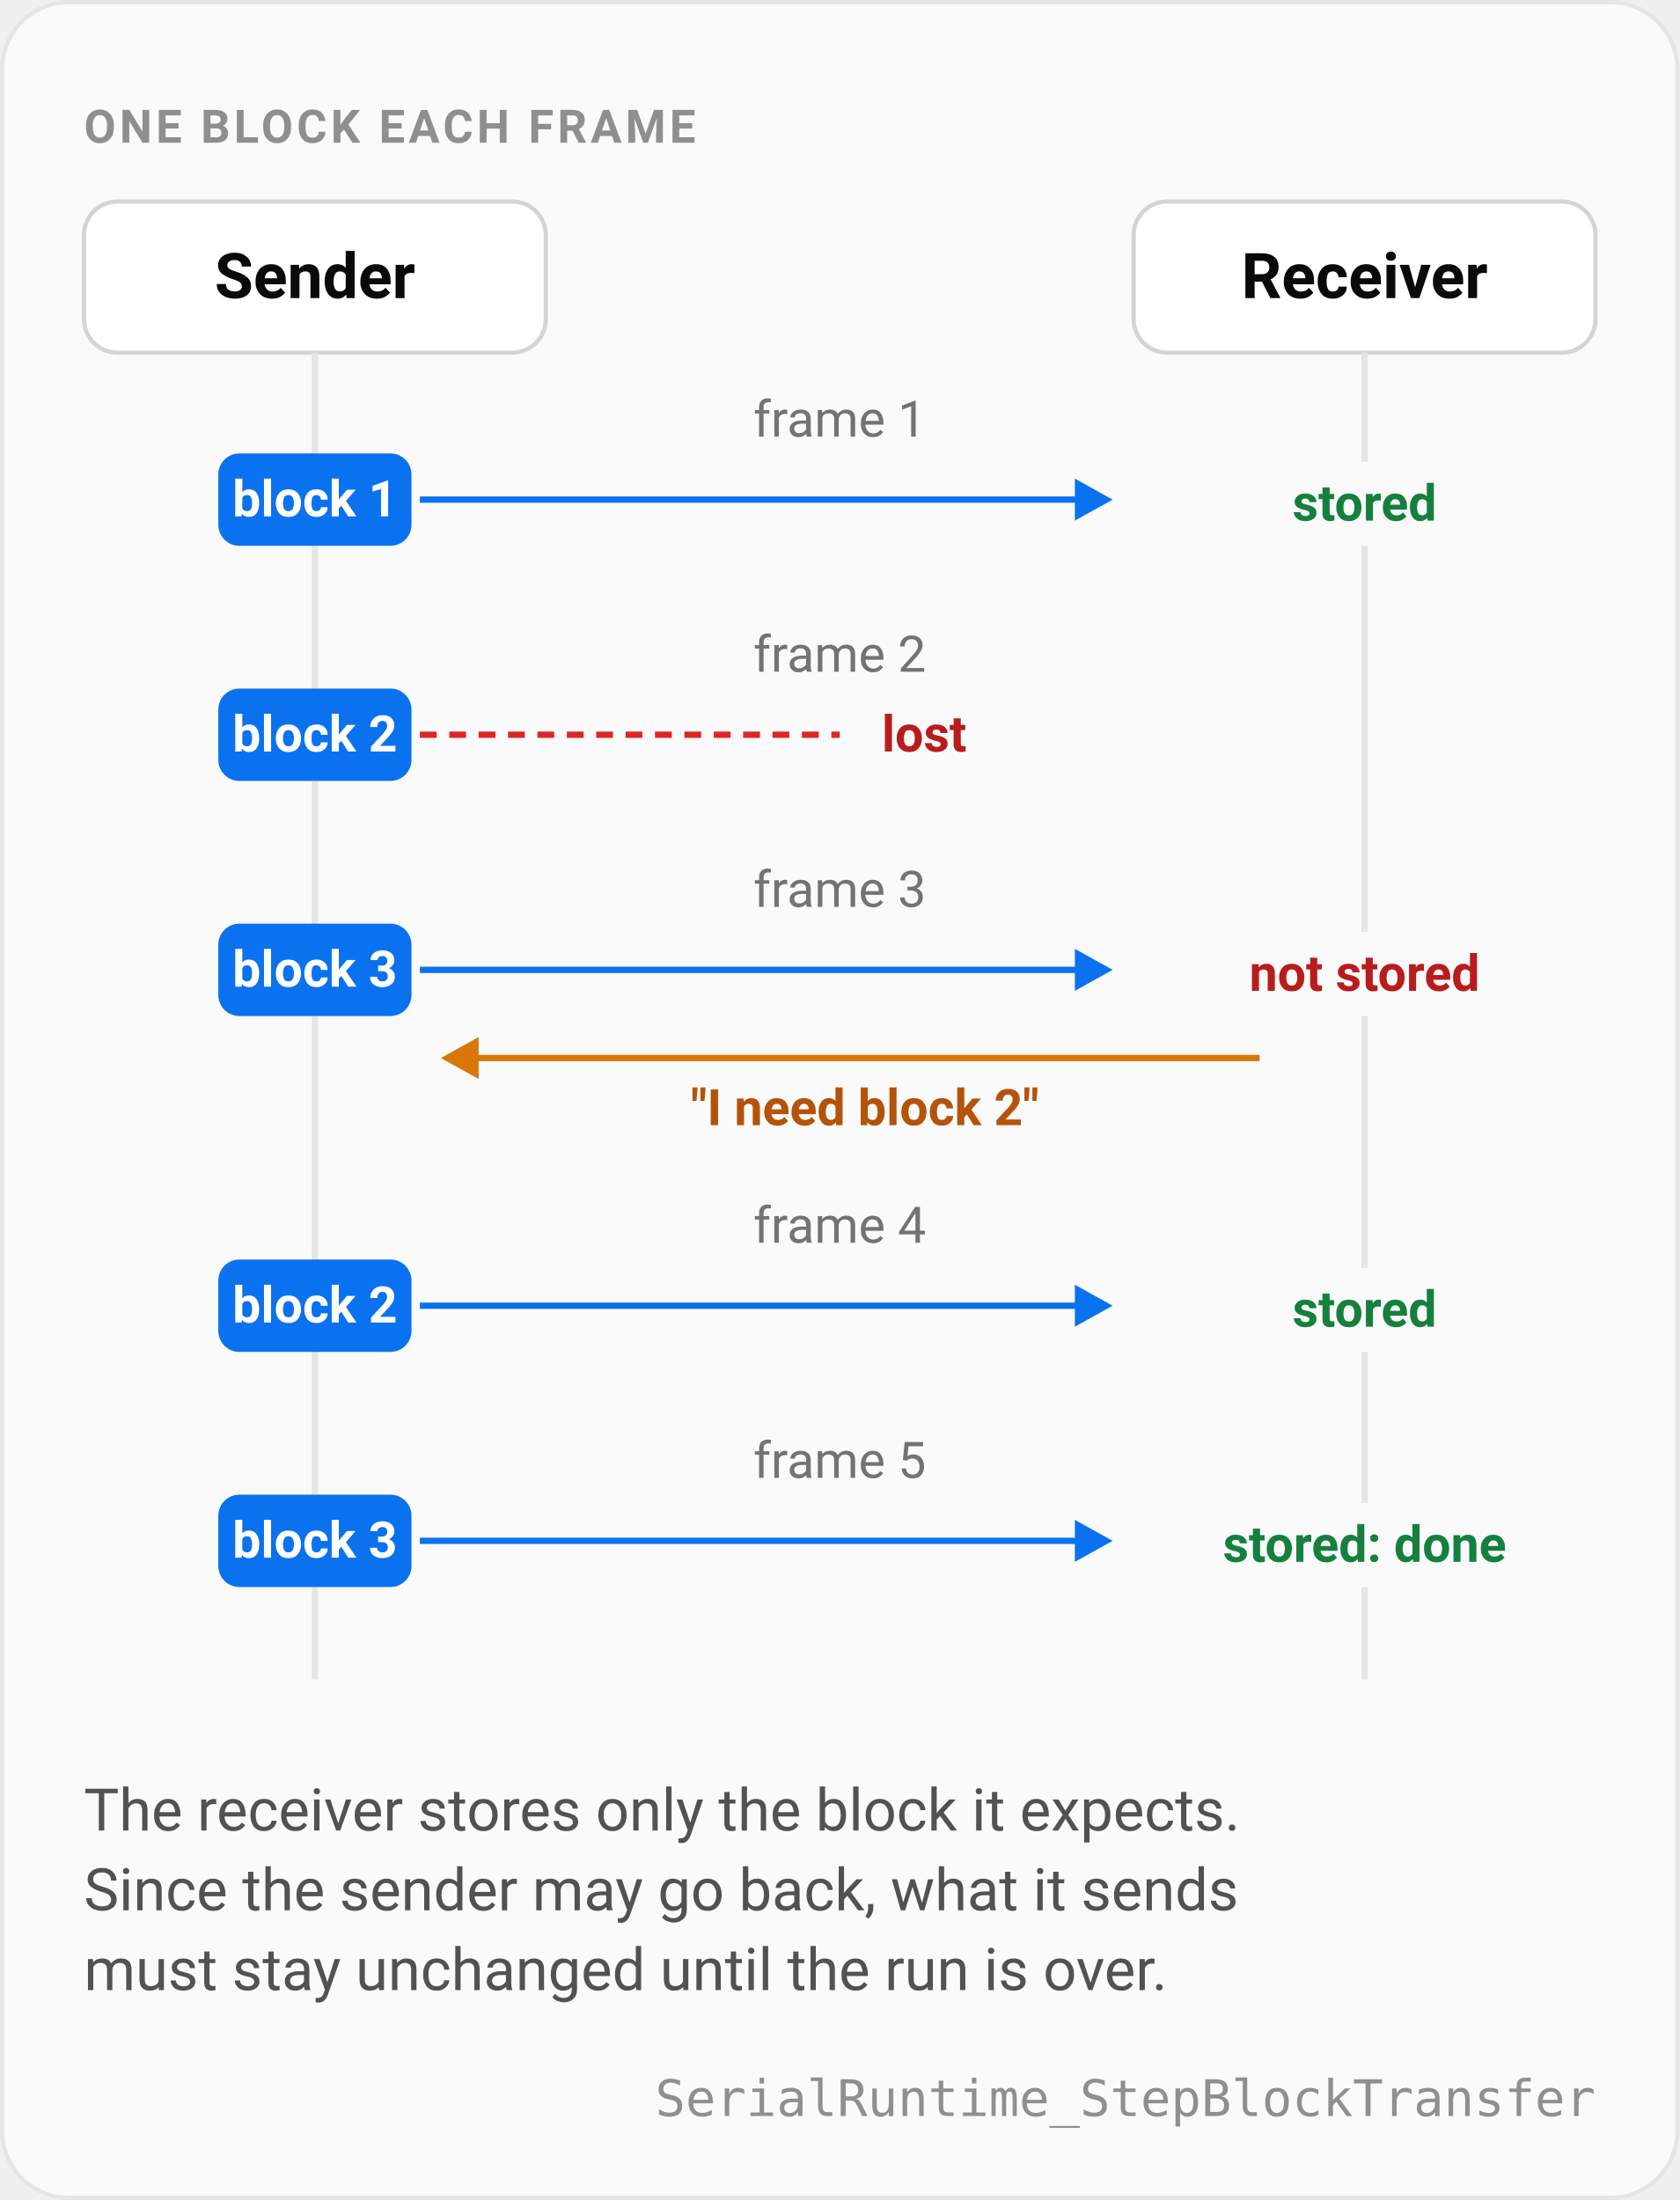
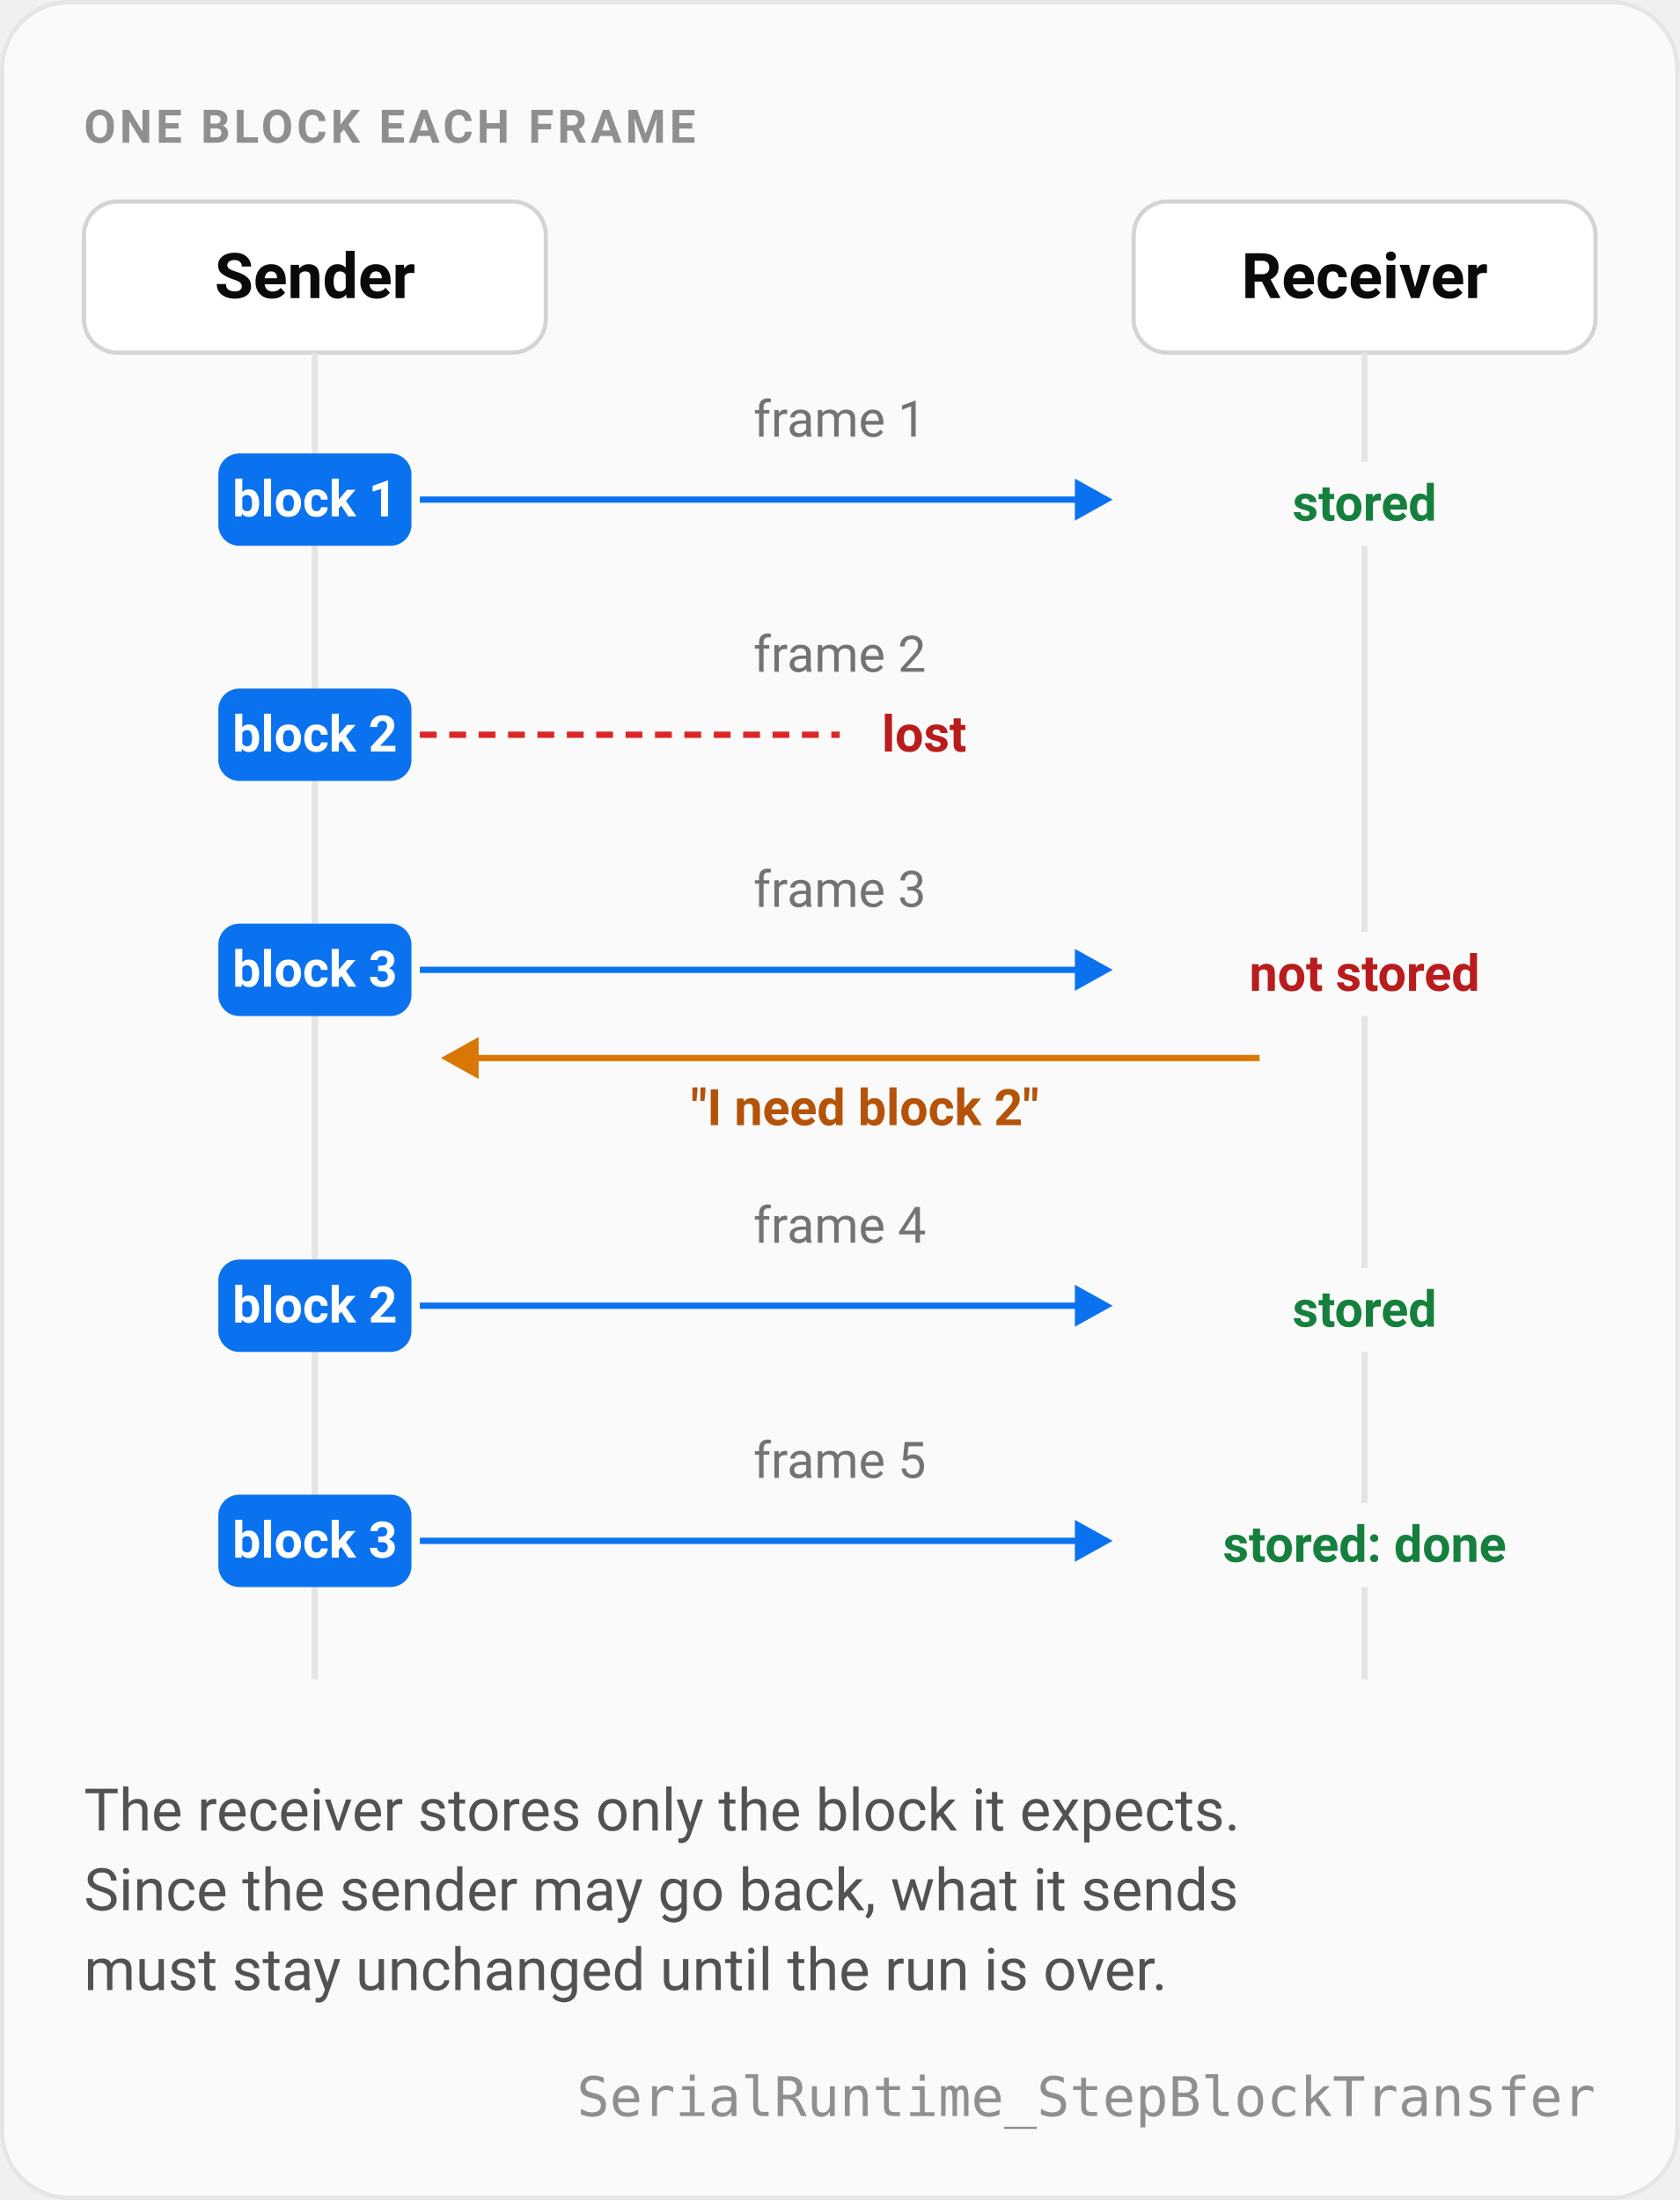
<svg xmlns="http://www.w3.org/2000/svg" width="480" viewBox="0 0 400 524" role="img" aria-labelledby="title desc">
  <style>
    .panel { fill: #fafafa; stroke: #e5e5e5; }
    .console { fill: #ffffff; stroke: #d4d4d4; }
    .lane { stroke: #e5e5e5; stroke-width: 1.5; }
    .pad { fill: #fafafa; }
    .blk { fill: #0a72ef; }
    .wire { fill: none; stroke: #0a72ef; stroke-width: 1.5; }
    .head { fill: #0a72ef; }
    .lost { fill: none; stroke: #dc2626; stroke-width: 1.5; stroke-dasharray: 4 3; }
    .back { fill: none; stroke: #d97706; stroke-width: 1.5; }
    .backhead { fill: #d97706; }
    .h { fill: #0a0a0a; font: 600 15px ui-sans-serif, system-ui, -apple-system, "Segoe UI", Roboto, sans-serif; }
    .p { fill: #525252; font: 400 14px ui-sans-serif, system-ui, -apple-system, "Segoe UI", Roboto, sans-serif; }
    .in { fill: #ffffff; font: 600 12px ui-sans-serif, system-ui, -apple-system, "Segoe UI", Roboto, sans-serif; }
    .ok { fill: #15803d; font: 600 12px ui-sans-serif, system-ui, -apple-system, "Segoe UI", Roboto, sans-serif; }
    .no { fill: #b91c1c; font: 600 12px ui-sans-serif, system-ui, -apple-system, "Segoe UI", Roboto, sans-serif; }
    .ask { fill: #b45309; font: 600 12px ui-sans-serif, system-ui, -apple-system, "Segoe UI", Roboto, sans-serif; }
    .small { fill: #737373; font: 400 12px ui-sans-serif, system-ui, -apple-system, "Segoe UI", Roboto, sans-serif; }
-     .code { fill: #8f8f8f; font: 400 12px ui-monospace, SFMono-Regular, Menlo, Consolas, monospace; }
+     .code { fill: #8f8f8f; font: 400 13px ui-monospace, SFMono-Regular, Menlo, Consolas, monospace; }
    .eyebrow { fill: #8f8f8f; font: 600 11px ui-sans-serif, system-ui, -apple-system, "Segoe UI", Roboto, sans-serif; letter-spacing: 0.08em; }
    @media (prefers-color-scheme: dark) {
      .panel { fill: #0a0a0a; stroke: #262626; }
      .console { fill: #111111; stroke: #333333; }
      .lane { stroke: #262626; }
      .pad { fill: #0a0a0a; }
      .blk { fill: #3b8eff; }
      .wire { stroke: #3b8eff; }
      .head { fill: #3b8eff; }
      .lost { stroke: #f05252; }
      .back { stroke: #f59e0b; }
      .backhead { fill: #f59e0b; }
      .h { fill: #ededed; }
      .p { fill: #a1a1a1; }
      .in { fill: #0a0a0a; }
      .ok { fill: #4ade80; }
      .no { fill: #f87171; }
      .ask { fill: #fbbf24; }
      .small { fill: #8f8f8f; }
      .code, .eyebrow { fill: #7c7c7c; }
    }
  </style>
  <rect class="panel" x="0.5" y="0.5" width="399" height="523" rx="16" />
  <text class="eyebrow" x="20" y="34">ONE BLOCK EACH FRAME</text>
  <text class="code" x="380" y="504" text-anchor="end">SerialRuntime_StepBlockTransfer</text>
  <rect class="console" x="20" y="48" width="110" height="36" rx="8" />
  <text class="h" x="75" y="71" text-anchor="middle">Sender</text>
  <rect class="console" x="270" y="48" width="110" height="36" rx="8" />
  <text class="h" x="325" y="71" text-anchor="middle">Receiver</text>
  <path class="lane" d="M 75 84 V 400 M 325 84 V 400" />
  <text class="small" x="200" y="104" text-anchor="middle">frame 1</text>
  <rect class="blk" x="52" y="108" width="46" height="22" rx="5" />
  <text class="in" x="75" y="123" text-anchor="middle">block 1</text>
  <path class="wire" d="M 100 119 H 258" />
  <path class="head" d="M 256 114 l 9 5 l -9 5 z" />
  <rect class="pad" x="270" y="110" width="110" height="20" />
  <text class="ok" x="325" y="124" text-anchor="middle">stored</text>
  <text class="small" x="200" y="160" text-anchor="middle">frame 2</text>
  <rect class="blk" x="52" y="164" width="46" height="22" rx="5" />
  <text class="in" x="75" y="179" text-anchor="middle">block 2</text>
  <path class="lost" d="M 100 175 H 200" />
  <text class="no" x="210" y="179">lost</text>
  <text class="small" x="200" y="216" text-anchor="middle">frame 3</text>
  <rect class="blk" x="52" y="220" width="46" height="22" rx="5" />
  <text class="in" x="75" y="235" text-anchor="middle">block 3</text>
  <path class="wire" d="M 100 231 H 258" />
  <path class="head" d="M 256 226 l 9 5 l -9 5 z" />
  <rect class="pad" x="270" y="222" width="110" height="20" />
  <text class="no" x="325" y="236" text-anchor="middle">not stored</text>
  <path class="back" d="M 300 252 H 112" />
  <path class="backhead" d="M 114 247 l -9 5 l 9 5 z" />
  <text class="ask" x="206" y="268" text-anchor="middle">"I need block 2"</text>
  <text class="small" x="200" y="296" text-anchor="middle">frame 4</text>
  <rect class="blk" x="52" y="300" width="46" height="22" rx="5" />
  <text class="in" x="75" y="315" text-anchor="middle">block 2</text>
  <path class="wire" d="M 100 311 H 258" />
  <path class="head" d="M 256 306 l 9 5 l -9 5 z" />
  <rect class="pad" x="270" y="302" width="110" height="20" />
  <text class="ok" x="325" y="316" text-anchor="middle">stored</text>
  <text class="small" x="200" y="352" text-anchor="middle">frame 5</text>
  <rect class="blk" x="52" y="356" width="46" height="22" rx="5" />
  <text class="in" x="75" y="371" text-anchor="middle">block 3</text>
  <path class="wire" d="M 100 367 H 258" />
  <path class="head" d="M 256 362 l 9 5 l -9 5 z" />
  <rect class="pad" x="270" y="358" width="110" height="20" />
  <text class="ok" x="325" y="372" text-anchor="middle">stored: done</text>
  <text class="p" x="20" y="436">The receiver stores only the block it expects.</text>
  <text class="p" x="20" y="455">Since the sender may go back, what it sends</text>
  <text class="p" x="20" y="474">must stay unchanged until the run is over.</text>
</svg>
